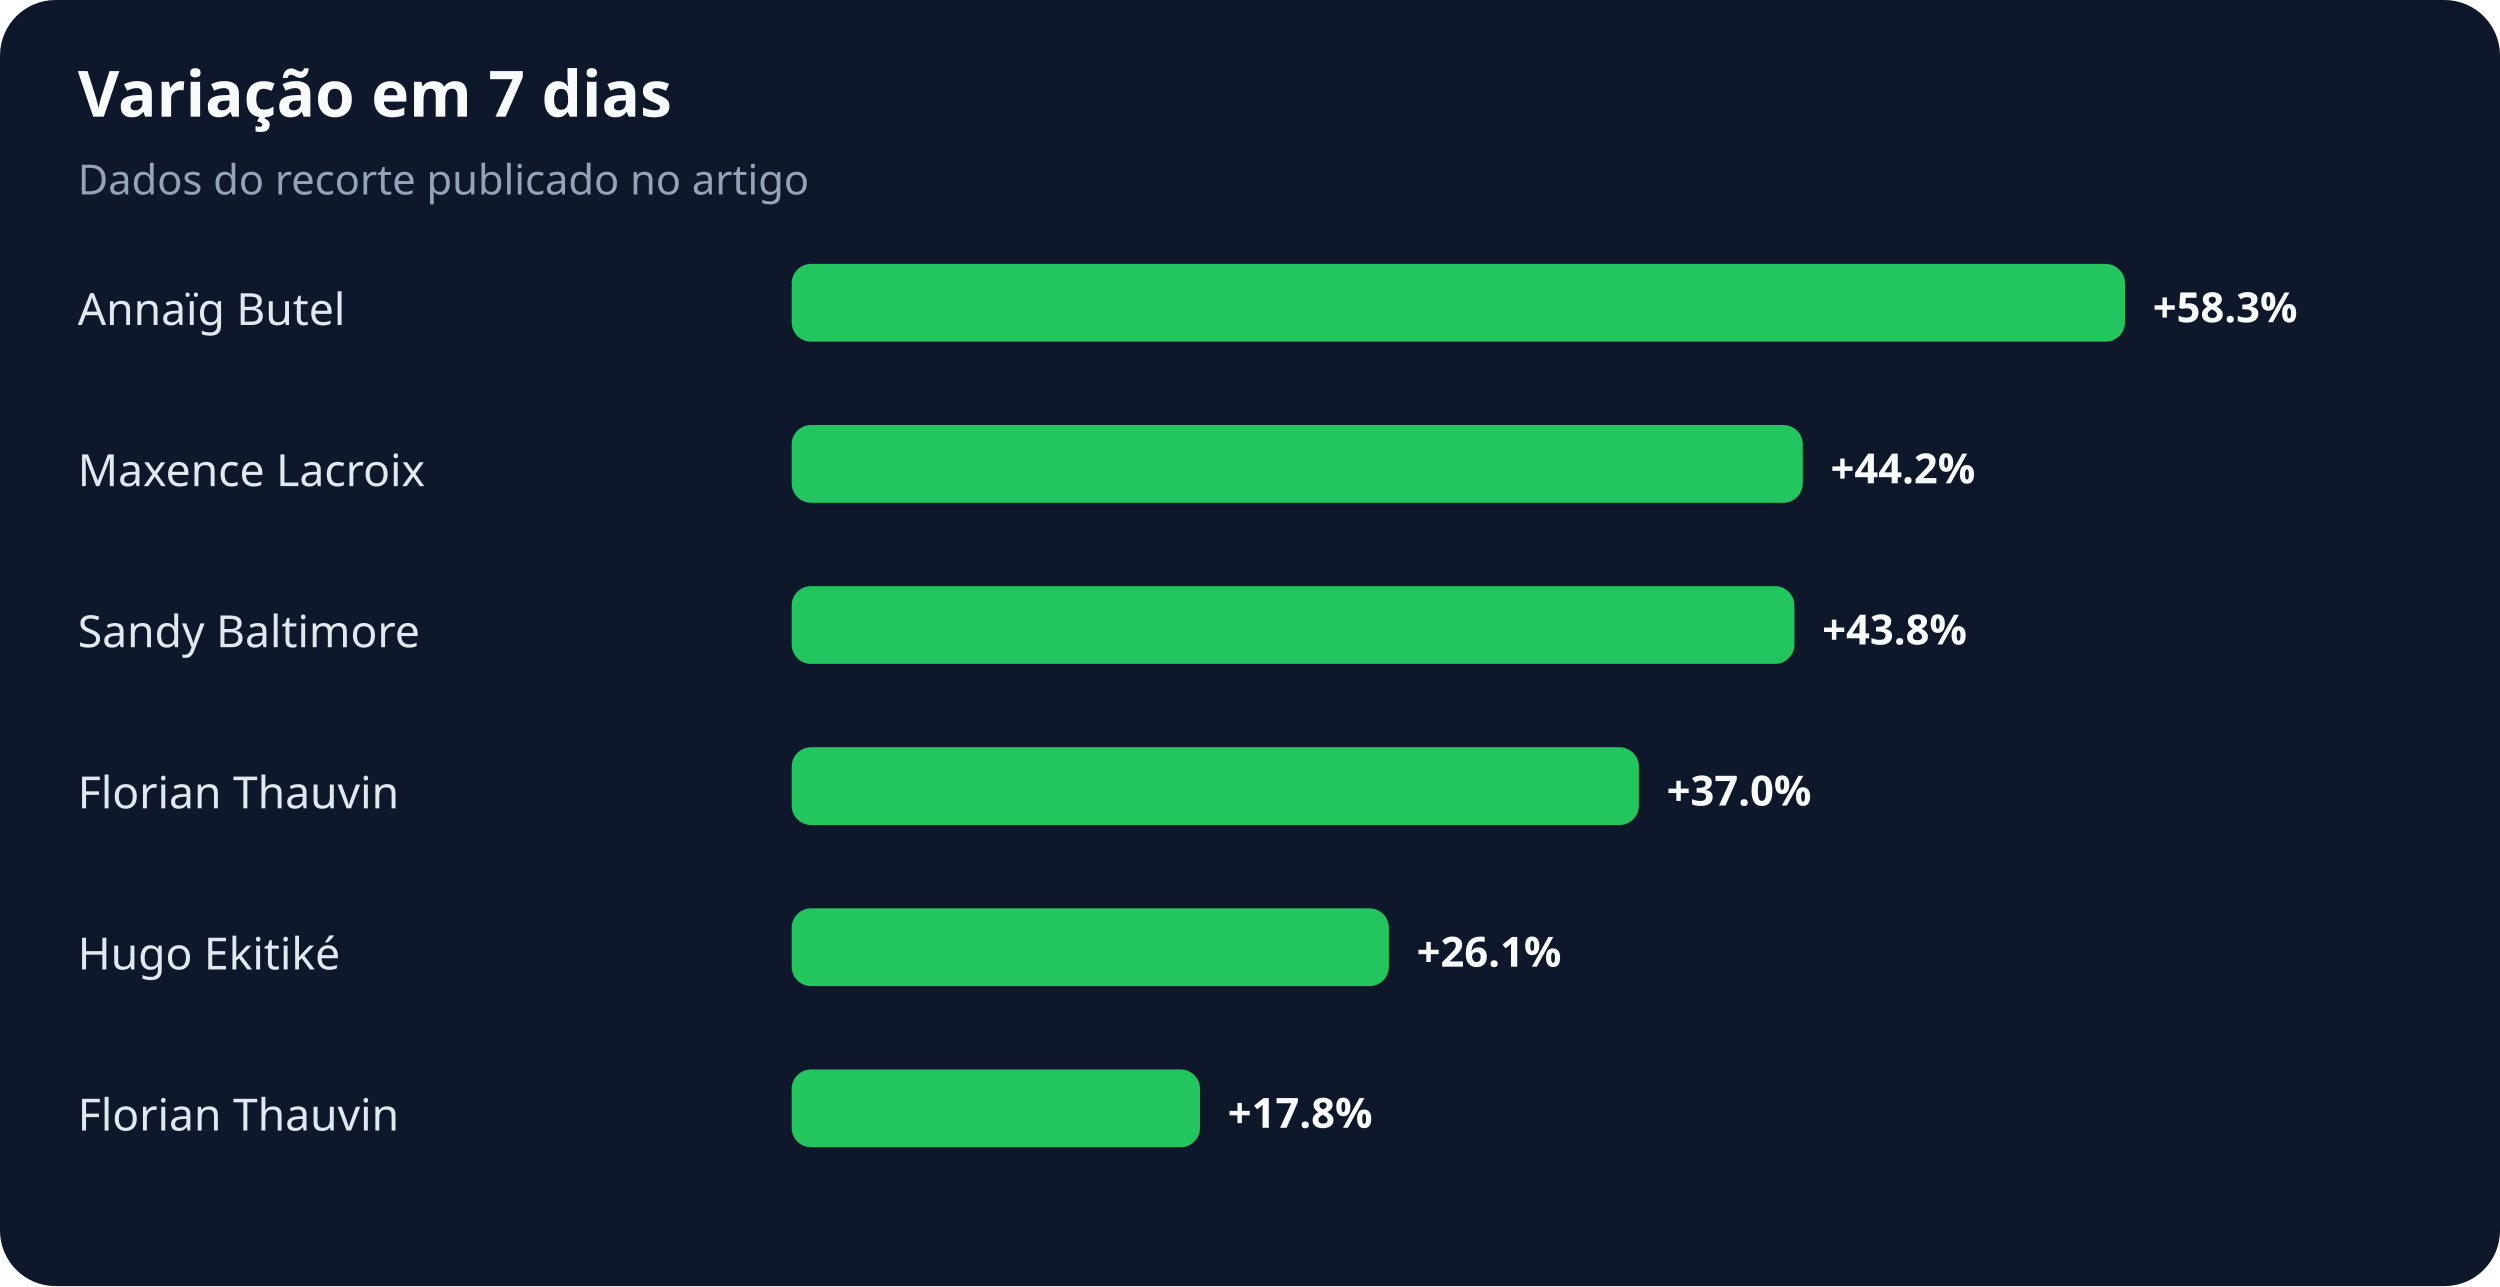
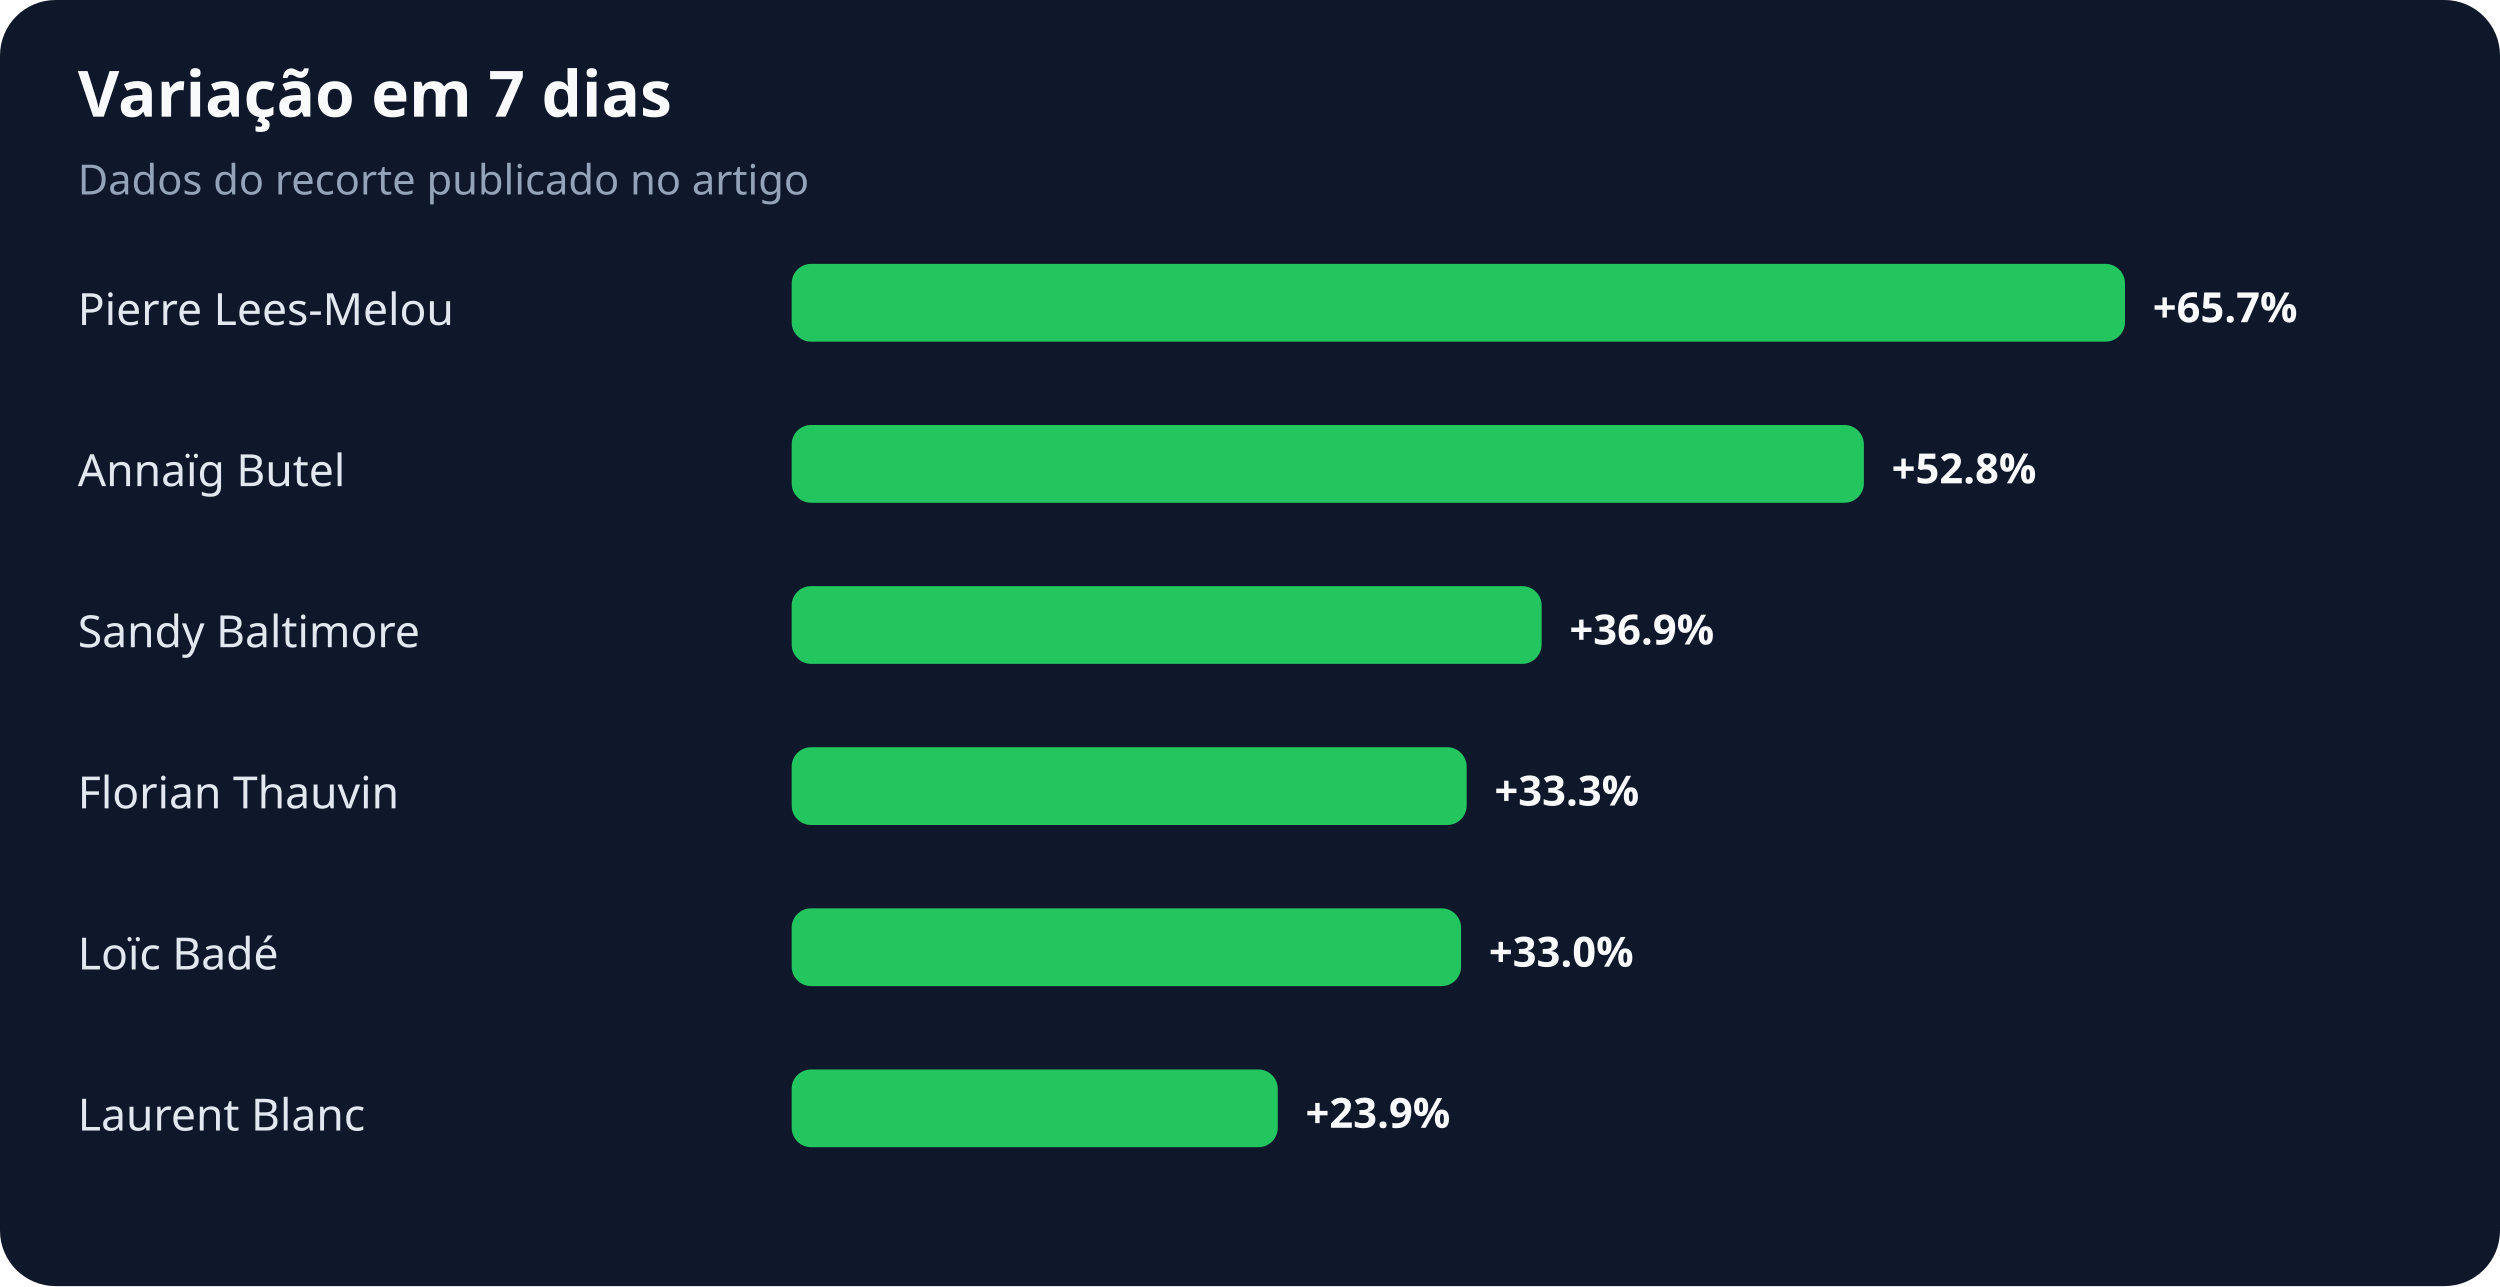
<svg xmlns="http://www.w3.org/2000/svg" width="900" height="463" viewBox="0 0 900 463" role="img" aria-labelledby="title desc">
  <rect width="100%" height="100%" rx="20" fill="#0f172a" />
  <text x="28" y="42" fill="#f8fafc" font-family="system-ui,sans-serif" font-size="23" font-weight="700">Variação em 7 dias</text>
  <text x="28" y="70" fill="#94a3b8" font-family="system-ui,sans-serif" font-size="15">Dados do recorte publicado no artigo</text>
-   <text x="28" y="117" fill="#e2e8f0" font-family="system-ui,sans-serif" font-size="16">Annaïg Butel</text>
+   <text x="28" y="117" fill="#e2e8f0" font-family="system-ui,sans-serif" font-size="16">Pierre Lees-Melou</text>
  <rect x="285" y="95" width="480" height="28" rx="7" fill="#22c55e" />
-   <text x="775" y="116" fill="#f8fafc" font-family="system-ui,sans-serif" font-size="15" font-weight="700">+58.3%</text>
-   <text x="28" y="175" fill="#e2e8f0" font-family="system-ui,sans-serif" font-size="16">Maxence Lacroix</text>
-   <rect x="285" y="153" width="364" height="28" rx="7" fill="#22c55e" />
-   <text x="659" y="174" fill="#f8fafc" font-family="system-ui,sans-serif" font-size="15" font-weight="700">+44.2%</text>
+   <text x="775" y="116" fill="#f8fafc" font-family="system-ui,sans-serif" font-size="15" font-weight="700">+65.7%</text>
+   <text x="28" y="175" fill="#e2e8f0" font-family="system-ui,sans-serif" font-size="16">Annaïg Butel</text>
+   <rect x="285" y="153" width="386" height="28" rx="7" fill="#22c55e" />
+   <text x="681" y="174" fill="#f8fafc" font-family="system-ui,sans-serif" font-size="15" font-weight="700">+52.8%</text>
  <text x="28" y="233" fill="#e2e8f0" font-family="system-ui,sans-serif" font-size="16">Sandy Baltimore</text>
-   <rect x="285" y="211" width="361" height="28" rx="7" fill="#22c55e" />
-   <text x="656" y="232" fill="#f8fafc" font-family="system-ui,sans-serif" font-size="15" font-weight="700">+43.8%</text>
+   <rect x="285" y="211" width="270" height="28" rx="7" fill="#22c55e" />
+   <text x="565" y="232" fill="#f8fafc" font-family="system-ui,sans-serif" font-size="15" font-weight="700">+36.9%</text>
  <text x="28" y="291" fill="#e2e8f0" font-family="system-ui,sans-serif" font-size="16">Florian Thauvin</text>
-   <rect x="285" y="269" width="305" height="28" rx="7" fill="#22c55e" />
-   <text x="600" y="290" fill="#f8fafc" font-family="system-ui,sans-serif" font-size="15" font-weight="700">+37.0%</text>
-   <text x="28" y="349" fill="#e2e8f0" font-family="system-ui,sans-serif" font-size="16">Hugo Ekitiké</text>
-   <rect x="285" y="327" width="215" height="28" rx="7" fill="#22c55e" />
-   <text x="510" y="348" fill="#f8fafc" font-family="system-ui,sans-serif" font-size="15" font-weight="700">+26.1%</text>
-   <text x="28" y="407" fill="#e2e8f0" font-family="system-ui,sans-serif" font-size="16">Florian Thauvin</text>
-   <rect x="285" y="385" width="147" height="28" rx="7" fill="#22c55e" />
-   <text x="442" y="406" fill="#f8fafc" font-family="system-ui,sans-serif" font-size="15" font-weight="700">+17.8%</text>
+   <rect x="285" y="269" width="243" height="28" rx="7" fill="#22c55e" />
+   <text x="538" y="290" fill="#f8fafc" font-family="system-ui,sans-serif" font-size="15" font-weight="700">+33.3%</text>
+   <text x="28" y="349" fill="#e2e8f0" font-family="system-ui,sans-serif" font-size="16">Loïc Badé</text>
+   <rect x="285" y="327" width="241" height="28" rx="7" fill="#22c55e" />
+   <text x="536" y="348" fill="#f8fafc" font-family="system-ui,sans-serif" font-size="15" font-weight="700">+33.0%</text>
+   <text x="28" y="407" fill="#e2e8f0" font-family="system-ui,sans-serif" font-size="16">Laurent Blanc</text>
+   <rect x="285" y="385" width="175" height="28" rx="7" fill="#22c55e" />
+   <text x="470" y="406" fill="#f8fafc" font-family="system-ui,sans-serif" font-size="15" font-weight="700">+23.9%</text>
</svg>
